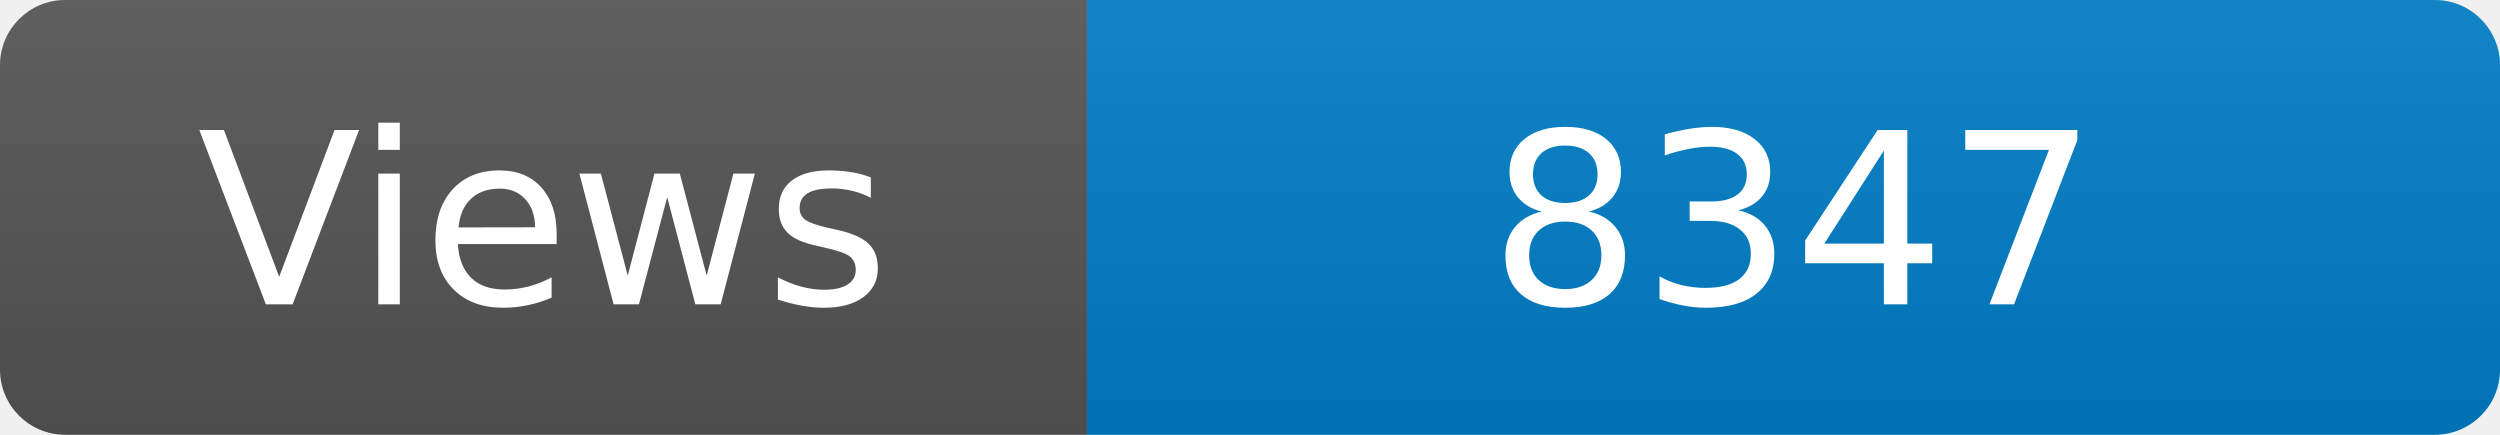
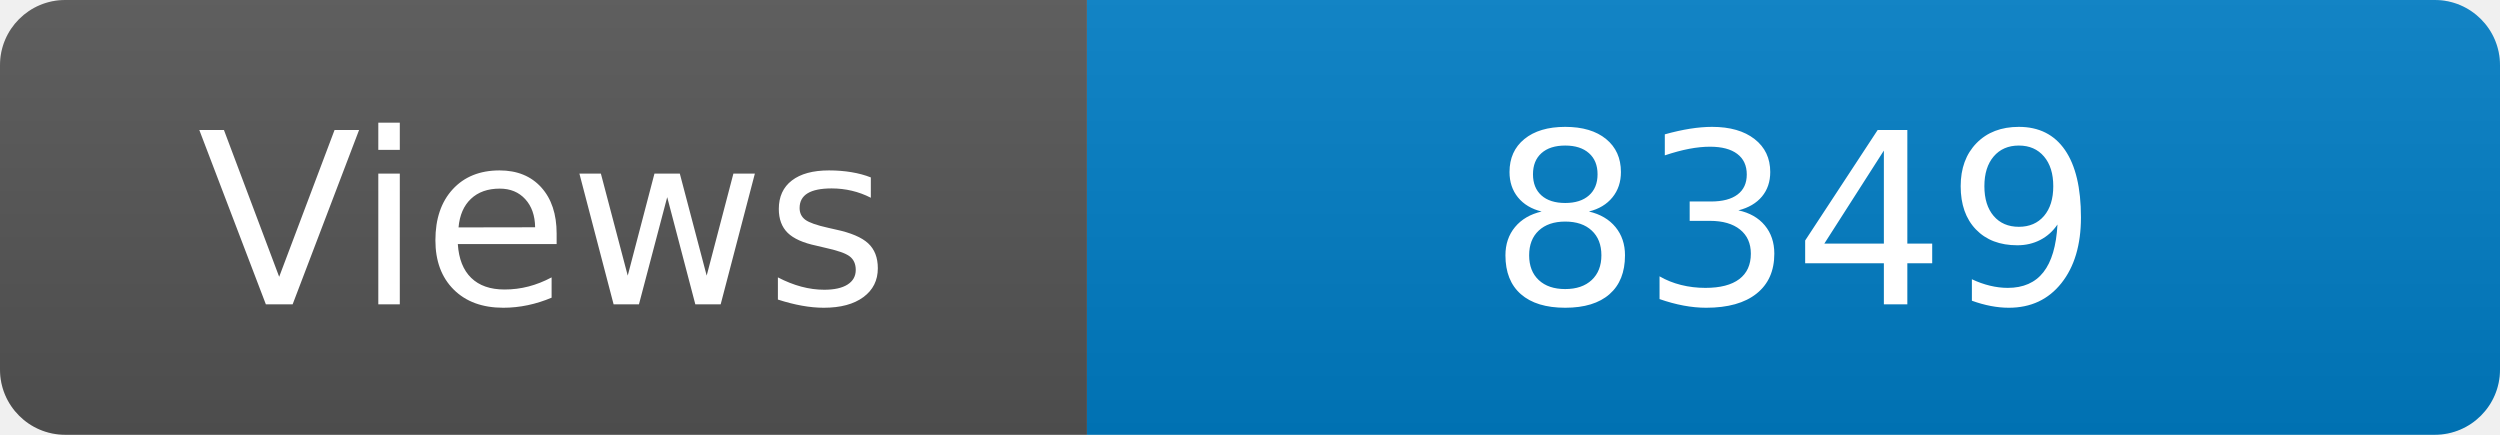
<svg xmlns="http://www.w3.org/2000/svg" width="115" height="20" role="img" aria-label="Maintained?: yes">
  <linearGradient id="s" x2="0" y2="100%">
    <stop offset="0" stop-color="#bbb" stop-opacity=".1" />
    <stop offset="1" stop-opacity=".1" />
  </linearGradient>
  <clipPath id="r">
    <rect width="115" height="20" rx="3" fill="#fff" />
  </clipPath>
  <g clip-path="url(#r)">
    <rect width="50" height="20" fill="#555" />
    <rect x="50" width="160" height="20" fill="#007ec6" />
    <rect width="115" height="20" fill="url(#s)" />
  </g>
  <g fill="#fff" text-anchor="middle" font-family="Verdana,Geneva,DejaVu Sans,sans-serif" font-size="110">
    <text x="250" y="140" transform="scale(.1)" fill="#fff">Views</text>
-     <text x="825" y="140" transform="scale(.1)" fill="#fff">8347</text>
+     <text x="825" y="140" transform="scale(.1)" fill="#fff">8349</text>
  </g>
</svg>
